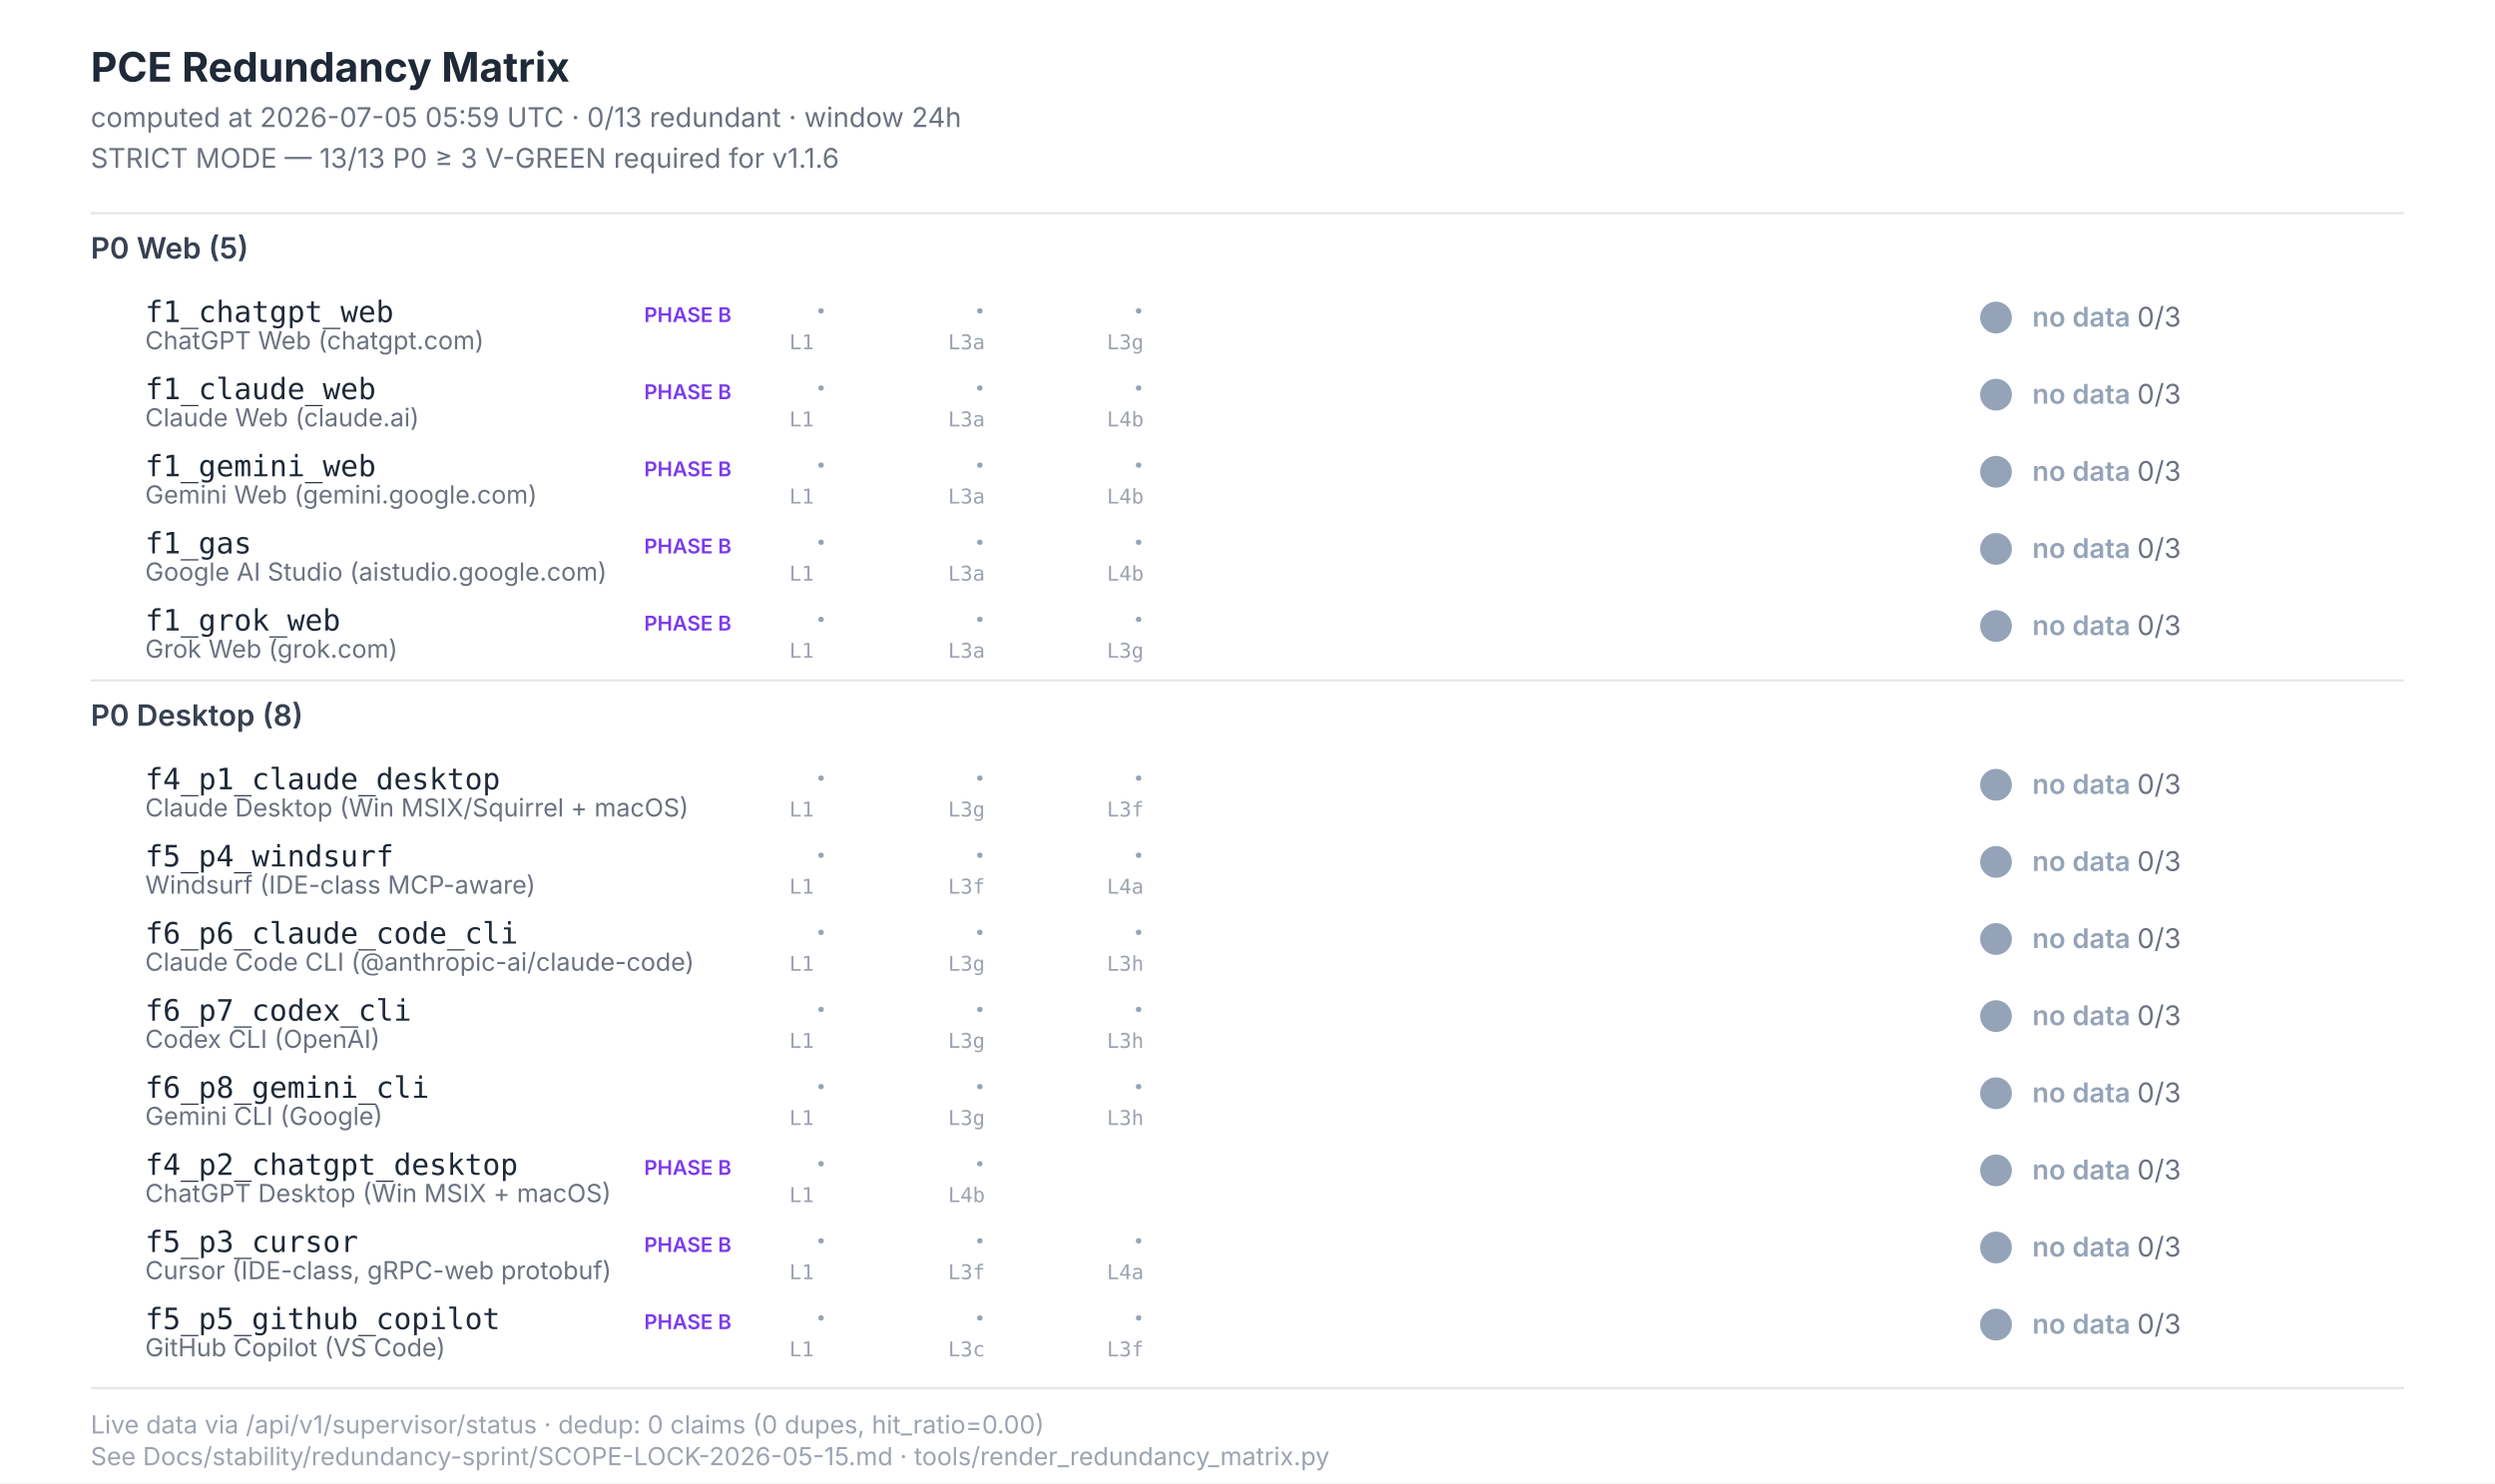
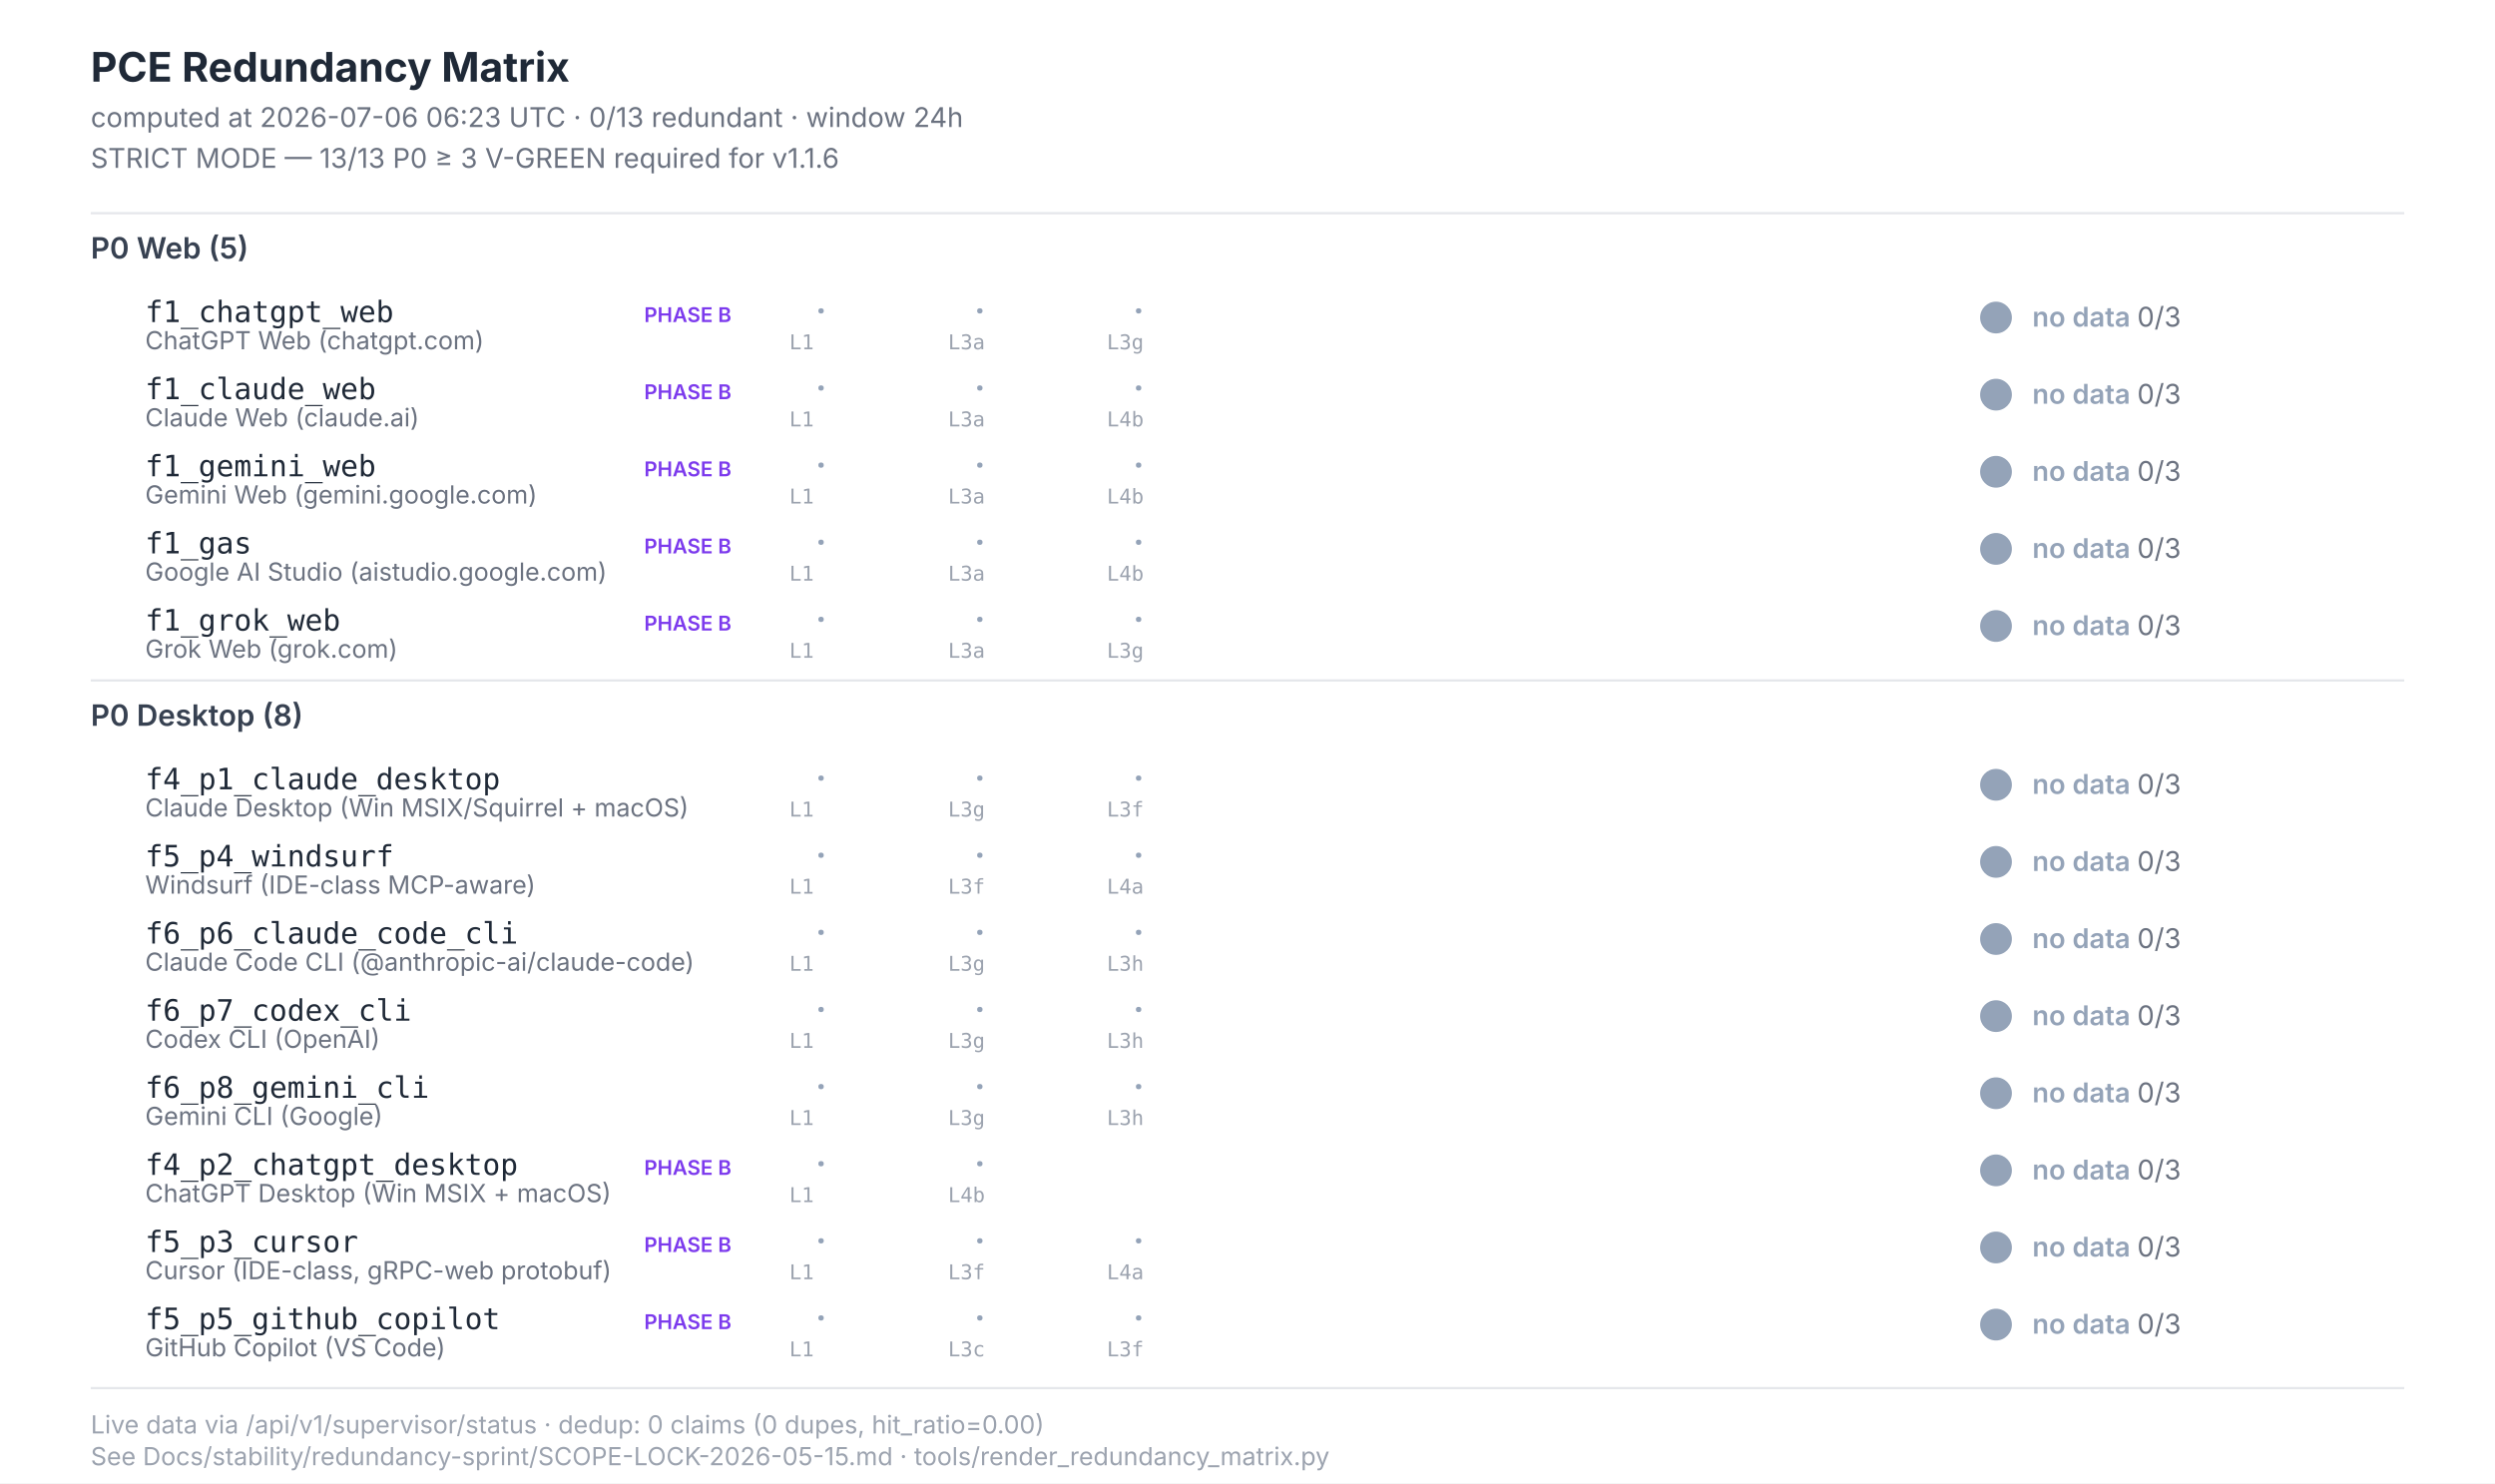
<svg xmlns="http://www.w3.org/2000/svg" width="1100" height="654" viewBox="0 0 1100 654" font-family="Inter, -apple-system, system-ui, sans-serif">
  <style>  .title{font-size:18px;font-weight:700;fill:#1f2937}  .subtitle{font-size:12px;fill:#6b7280}  .section{font-size:13px;font-weight:600;fill:#374151}  .scenario-id{font-size:13px;font-weight:500;fill:#1f2937;font-family:"JetBrains Mono",monospace}  .scenario-label{font-size:11px;fill:#6b7280}  .status-text{font-size:12px;font-weight:600}  .leg-glyph{font-size:14px;font-weight:700;font-family:"Segoe UI Symbol","Apple Color Emoji",sans-serif}  .leg-source{font-size:9px;fill:#9ca3af;font-family:"JetBrains Mono",monospace}  .footer{font-size:11px;fill:#9ca3af}  .phase-b{font-size:9px;font-weight:600;fill:#7c3aed}</style>
  <rect x="0" y="0" width="1100" height="654" fill="#ffffff" />
  <text class="title" x="40" y="36">PCE Redundancy Matrix</text>
-   <text class="subtitle" x="40" y="56">computed at 2026-07-05 05:59 UTC · 0/13 redundant · window 24h</text>
+   <text class="subtitle" x="40" y="56">computed at 2026-07-06 06:23 UTC · 0/13 redundant · window 24h</text>
  <text class="subtitle" x="40" y="74">STRICT MODE — 13/13 P0 ≥ 3 V-GREEN required for v1.1.6</text>
  <line x1="40" y1="94" x2="1060" y2="94" stroke="#e5e7eb" stroke-width="1" />
  <text class="section" x="40" y="114">P0 Web (5)</text>
  <text class="scenario-id" x="64" y="142">f1_chatgpt_web</text>
  <text class="scenario-label" x="64" y="154">ChatGPT Web (chatgpt.com)</text>
  <text class="phase-b" x="284" y="142">PHASE B</text>
  <text class="leg-glyph" x="360" y="142" fill="#94a3b8">·</text>
  <text class="leg-source" x="348" y="154">L1</text>
  <text class="leg-glyph" x="430" y="142" fill="#94a3b8">·</text>
  <text class="leg-source" x="418" y="154">L3a</text>
  <text class="leg-glyph" x="500" y="142" fill="#94a3b8">·</text>
  <text class="leg-source" x="488" y="154">L3g</text>
  <circle cx="880" cy="140" r="7" fill="#94a3b8" />
  <text class="status-text" x="896" y="144" fill="#94a3b8">no data <tspan fill="#6b7280" font-weight="400">0/3</tspan>
  </text>
  <text class="scenario-id" x="64" y="176">f1_claude_web</text>
  <text class="scenario-label" x="64" y="188">Claude Web (claude.ai)</text>
  <text class="phase-b" x="284" y="176">PHASE B</text>
  <text class="leg-glyph" x="360" y="176" fill="#94a3b8">·</text>
  <text class="leg-source" x="348" y="188">L1</text>
  <text class="leg-glyph" x="430" y="176" fill="#94a3b8">·</text>
  <text class="leg-source" x="418" y="188">L3a</text>
  <text class="leg-glyph" x="500" y="176" fill="#94a3b8">·</text>
  <text class="leg-source" x="488" y="188">L4b</text>
  <circle cx="880" cy="174" r="7" fill="#94a3b8" />
  <text class="status-text" x="896" y="178" fill="#94a3b8">no data <tspan fill="#6b7280" font-weight="400">0/3</tspan>
  </text>
  <text class="scenario-id" x="64" y="210">f1_gemini_web</text>
  <text class="scenario-label" x="64" y="222">Gemini Web (gemini.google.com)</text>
  <text class="phase-b" x="284" y="210">PHASE B</text>
  <text class="leg-glyph" x="360" y="210" fill="#94a3b8">·</text>
  <text class="leg-source" x="348" y="222">L1</text>
  <text class="leg-glyph" x="430" y="210" fill="#94a3b8">·</text>
  <text class="leg-source" x="418" y="222">L3a</text>
  <text class="leg-glyph" x="500" y="210" fill="#94a3b8">·</text>
  <text class="leg-source" x="488" y="222">L4b</text>
  <circle cx="880" cy="208" r="7" fill="#94a3b8" />
  <text class="status-text" x="896" y="212" fill="#94a3b8">no data <tspan fill="#6b7280" font-weight="400">0/3</tspan>
  </text>
  <text class="scenario-id" x="64" y="244">f1_gas</text>
  <text class="scenario-label" x="64" y="256">Google AI Studio (aistudio.google.com)</text>
  <text class="phase-b" x="284" y="244">PHASE B</text>
  <text class="leg-glyph" x="360" y="244" fill="#94a3b8">·</text>
  <text class="leg-source" x="348" y="256">L1</text>
  <text class="leg-glyph" x="430" y="244" fill="#94a3b8">·</text>
  <text class="leg-source" x="418" y="256">L3a</text>
  <text class="leg-glyph" x="500" y="244" fill="#94a3b8">·</text>
  <text class="leg-source" x="488" y="256">L4b</text>
  <circle cx="880" cy="242" r="7" fill="#94a3b8" />
  <text class="status-text" x="896" y="246" fill="#94a3b8">no data <tspan fill="#6b7280" font-weight="400">0/3</tspan>
  </text>
  <text class="scenario-id" x="64" y="278">f1_grok_web</text>
  <text class="scenario-label" x="64" y="290">Grok Web (grok.com)</text>
  <text class="phase-b" x="284" y="278">PHASE B</text>
  <text class="leg-glyph" x="360" y="278" fill="#94a3b8">·</text>
  <text class="leg-source" x="348" y="290">L1</text>
  <text class="leg-glyph" x="430" y="278" fill="#94a3b8">·</text>
  <text class="leg-source" x="418" y="290">L3a</text>
  <text class="leg-glyph" x="500" y="278" fill="#94a3b8">·</text>
  <text class="leg-source" x="488" y="290">L3g</text>
  <circle cx="880" cy="276" r="7" fill="#94a3b8" />
  <text class="status-text" x="896" y="280" fill="#94a3b8">no data <tspan fill="#6b7280" font-weight="400">0/3</tspan>
  </text>
  <line x1="40" y1="300" x2="1060" y2="300" stroke="#e5e7eb" stroke-width="1" />
  <text class="section" x="40" y="320">P0 Desktop (8)</text>
  <text class="scenario-id" x="64" y="348">f4_p1_claude_desktop</text>
  <text class="scenario-label" x="64" y="360">Claude Desktop (Win MSIX/Squirrel + macOS)</text>
  <text class="leg-glyph" x="360" y="348" fill="#94a3b8">·</text>
  <text class="leg-source" x="348" y="360">L1</text>
  <text class="leg-glyph" x="430" y="348" fill="#94a3b8">·</text>
  <text class="leg-source" x="418" y="360">L3g</text>
  <text class="leg-glyph" x="500" y="348" fill="#94a3b8">·</text>
  <text class="leg-source" x="488" y="360">L3f</text>
  <circle cx="880" cy="346" r="7" fill="#94a3b8" />
  <text class="status-text" x="896" y="350" fill="#94a3b8">no data <tspan fill="#6b7280" font-weight="400">0/3</tspan>
  </text>
  <text class="scenario-id" x="64" y="382">f5_p4_windsurf</text>
  <text class="scenario-label" x="64" y="394">Windsurf (IDE-class MCP-aware)</text>
  <text class="leg-glyph" x="360" y="382" fill="#94a3b8">·</text>
  <text class="leg-source" x="348" y="394">L1</text>
  <text class="leg-glyph" x="430" y="382" fill="#94a3b8">·</text>
  <text class="leg-source" x="418" y="394">L3f</text>
  <text class="leg-glyph" x="500" y="382" fill="#94a3b8">·</text>
  <text class="leg-source" x="488" y="394">L4a</text>
  <circle cx="880" cy="380" r="7" fill="#94a3b8" />
  <text class="status-text" x="896" y="384" fill="#94a3b8">no data <tspan fill="#6b7280" font-weight="400">0/3</tspan>
  </text>
  <text class="scenario-id" x="64" y="416">f6_p6_claude_code_cli</text>
  <text class="scenario-label" x="64" y="428">Claude Code CLI (@anthropic-ai/claude-code)</text>
  <text class="leg-glyph" x="360" y="416" fill="#94a3b8">·</text>
  <text class="leg-source" x="348" y="428">L1</text>
  <text class="leg-glyph" x="430" y="416" fill="#94a3b8">·</text>
  <text class="leg-source" x="418" y="428">L3g</text>
  <text class="leg-glyph" x="500" y="416" fill="#94a3b8">·</text>
  <text class="leg-source" x="488" y="428">L3h</text>
  <circle cx="880" cy="414" r="7" fill="#94a3b8" />
  <text class="status-text" x="896" y="418" fill="#94a3b8">no data <tspan fill="#6b7280" font-weight="400">0/3</tspan>
  </text>
  <text class="scenario-id" x="64" y="450">f6_p7_codex_cli</text>
  <text class="scenario-label" x="64" y="462">Codex CLI (OpenAI)</text>
  <text class="leg-glyph" x="360" y="450" fill="#94a3b8">·</text>
  <text class="leg-source" x="348" y="462">L1</text>
  <text class="leg-glyph" x="430" y="450" fill="#94a3b8">·</text>
  <text class="leg-source" x="418" y="462">L3g</text>
  <text class="leg-glyph" x="500" y="450" fill="#94a3b8">·</text>
  <text class="leg-source" x="488" y="462">L3h</text>
  <circle cx="880" cy="448" r="7" fill="#94a3b8" />
  <text class="status-text" x="896" y="452" fill="#94a3b8">no data <tspan fill="#6b7280" font-weight="400">0/3</tspan>
  </text>
  <text class="scenario-id" x="64" y="484">f6_p8_gemini_cli</text>
  <text class="scenario-label" x="64" y="496">Gemini CLI (Google)</text>
  <text class="leg-glyph" x="360" y="484" fill="#94a3b8">·</text>
  <text class="leg-source" x="348" y="496">L1</text>
  <text class="leg-glyph" x="430" y="484" fill="#94a3b8">·</text>
  <text class="leg-source" x="418" y="496">L3g</text>
  <text class="leg-glyph" x="500" y="484" fill="#94a3b8">·</text>
  <text class="leg-source" x="488" y="496">L3h</text>
  <circle cx="880" cy="482" r="7" fill="#94a3b8" />
  <text class="status-text" x="896" y="486" fill="#94a3b8">no data <tspan fill="#6b7280" font-weight="400">0/3</tspan>
  </text>
  <text class="scenario-id" x="64" y="518">f4_p2_chatgpt_desktop</text>
  <text class="scenario-label" x="64" y="530">ChatGPT Desktop (Win MSIX + macOS)</text>
  <text class="phase-b" x="284" y="518">PHASE B</text>
  <text class="leg-glyph" x="360" y="518" fill="#94a3b8">·</text>
  <text class="leg-source" x="348" y="530">L1</text>
  <text class="leg-glyph" x="430" y="518" fill="#94a3b8">·</text>
  <text class="leg-source" x="418" y="530">L4b</text>
  <circle cx="880" cy="516" r="7" fill="#94a3b8" />
  <text class="status-text" x="896" y="520" fill="#94a3b8">no data <tspan fill="#6b7280" font-weight="400">0/3</tspan>
  </text>
  <text class="scenario-id" x="64" y="552">f5_p3_cursor</text>
  <text class="scenario-label" x="64" y="564">Cursor (IDE-class, gRPC-web protobuf)</text>
  <text class="phase-b" x="284" y="552">PHASE B</text>
  <text class="leg-glyph" x="360" y="552" fill="#94a3b8">·</text>
  <text class="leg-source" x="348" y="564">L1</text>
  <text class="leg-glyph" x="430" y="552" fill="#94a3b8">·</text>
  <text class="leg-source" x="418" y="564">L3f</text>
  <text class="leg-glyph" x="500" y="552" fill="#94a3b8">·</text>
  <text class="leg-source" x="488" y="564">L4a</text>
  <circle cx="880" cy="550" r="7" fill="#94a3b8" />
  <text class="status-text" x="896" y="554" fill="#94a3b8">no data <tspan fill="#6b7280" font-weight="400">0/3</tspan>
  </text>
  <text class="scenario-id" x="64" y="586">f5_p5_github_copilot</text>
  <text class="scenario-label" x="64" y="598">GitHub Copilot (VS Code)</text>
  <text class="phase-b" x="284" y="586">PHASE B</text>
  <text class="leg-glyph" x="360" y="586" fill="#94a3b8">·</text>
  <text class="leg-source" x="348" y="598">L1</text>
  <text class="leg-glyph" x="430" y="586" fill="#94a3b8">·</text>
  <text class="leg-source" x="418" y="598">L3c</text>
  <text class="leg-glyph" x="500" y="586" fill="#94a3b8">·</text>
  <text class="leg-source" x="488" y="598">L3f</text>
  <circle cx="880" cy="584" r="7" fill="#94a3b8" />
  <text class="status-text" x="896" y="588" fill="#94a3b8">no data <tspan fill="#6b7280" font-weight="400">0/3</tspan>
  </text>
  <line x1="40" y1="612" x2="1060" y2="612" stroke="#e5e7eb" stroke-width="1" />
  <text class="footer" x="40" y="632">Live data via /api/v1/supervisor/status · dedup: 0 claims (0 dupes, hit_ratio=0.00)</text>
  <text class="footer" x="40" y="646">See Docs/stability/redundancy-sprint/SCOPE-LOCK-2026-05-15.md · tools/render_redundancy_matrix.py</text>
</svg>
